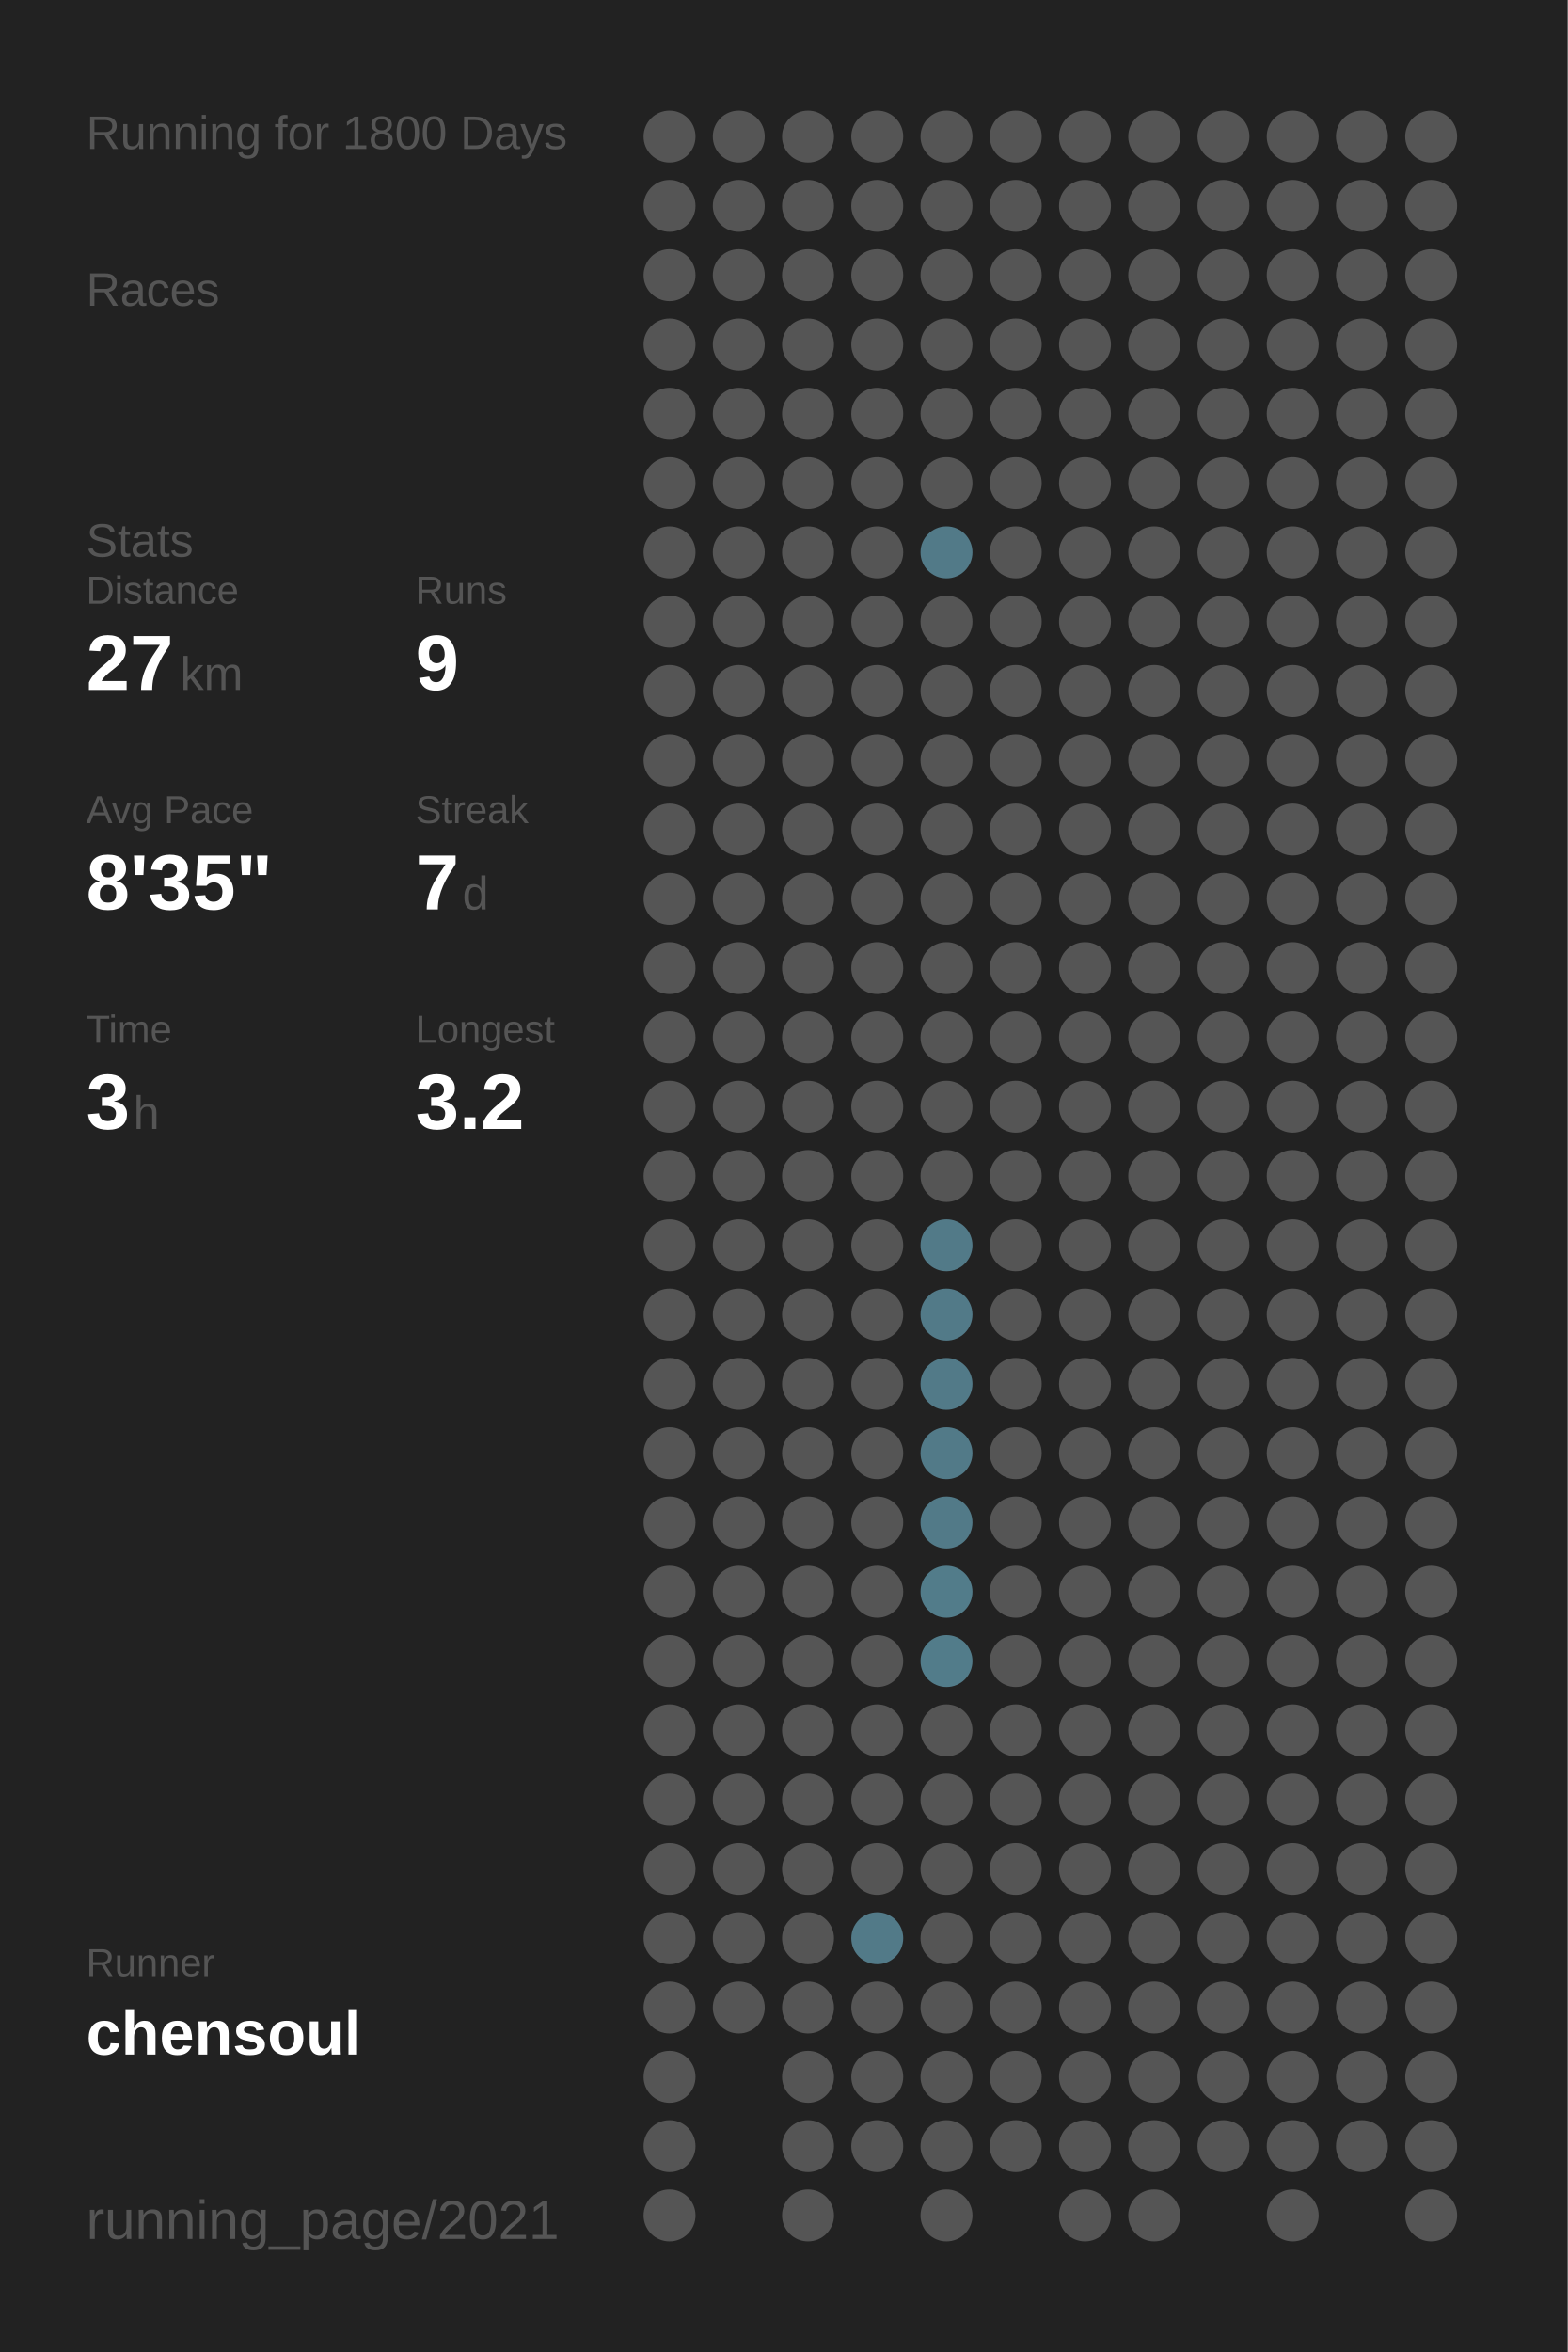
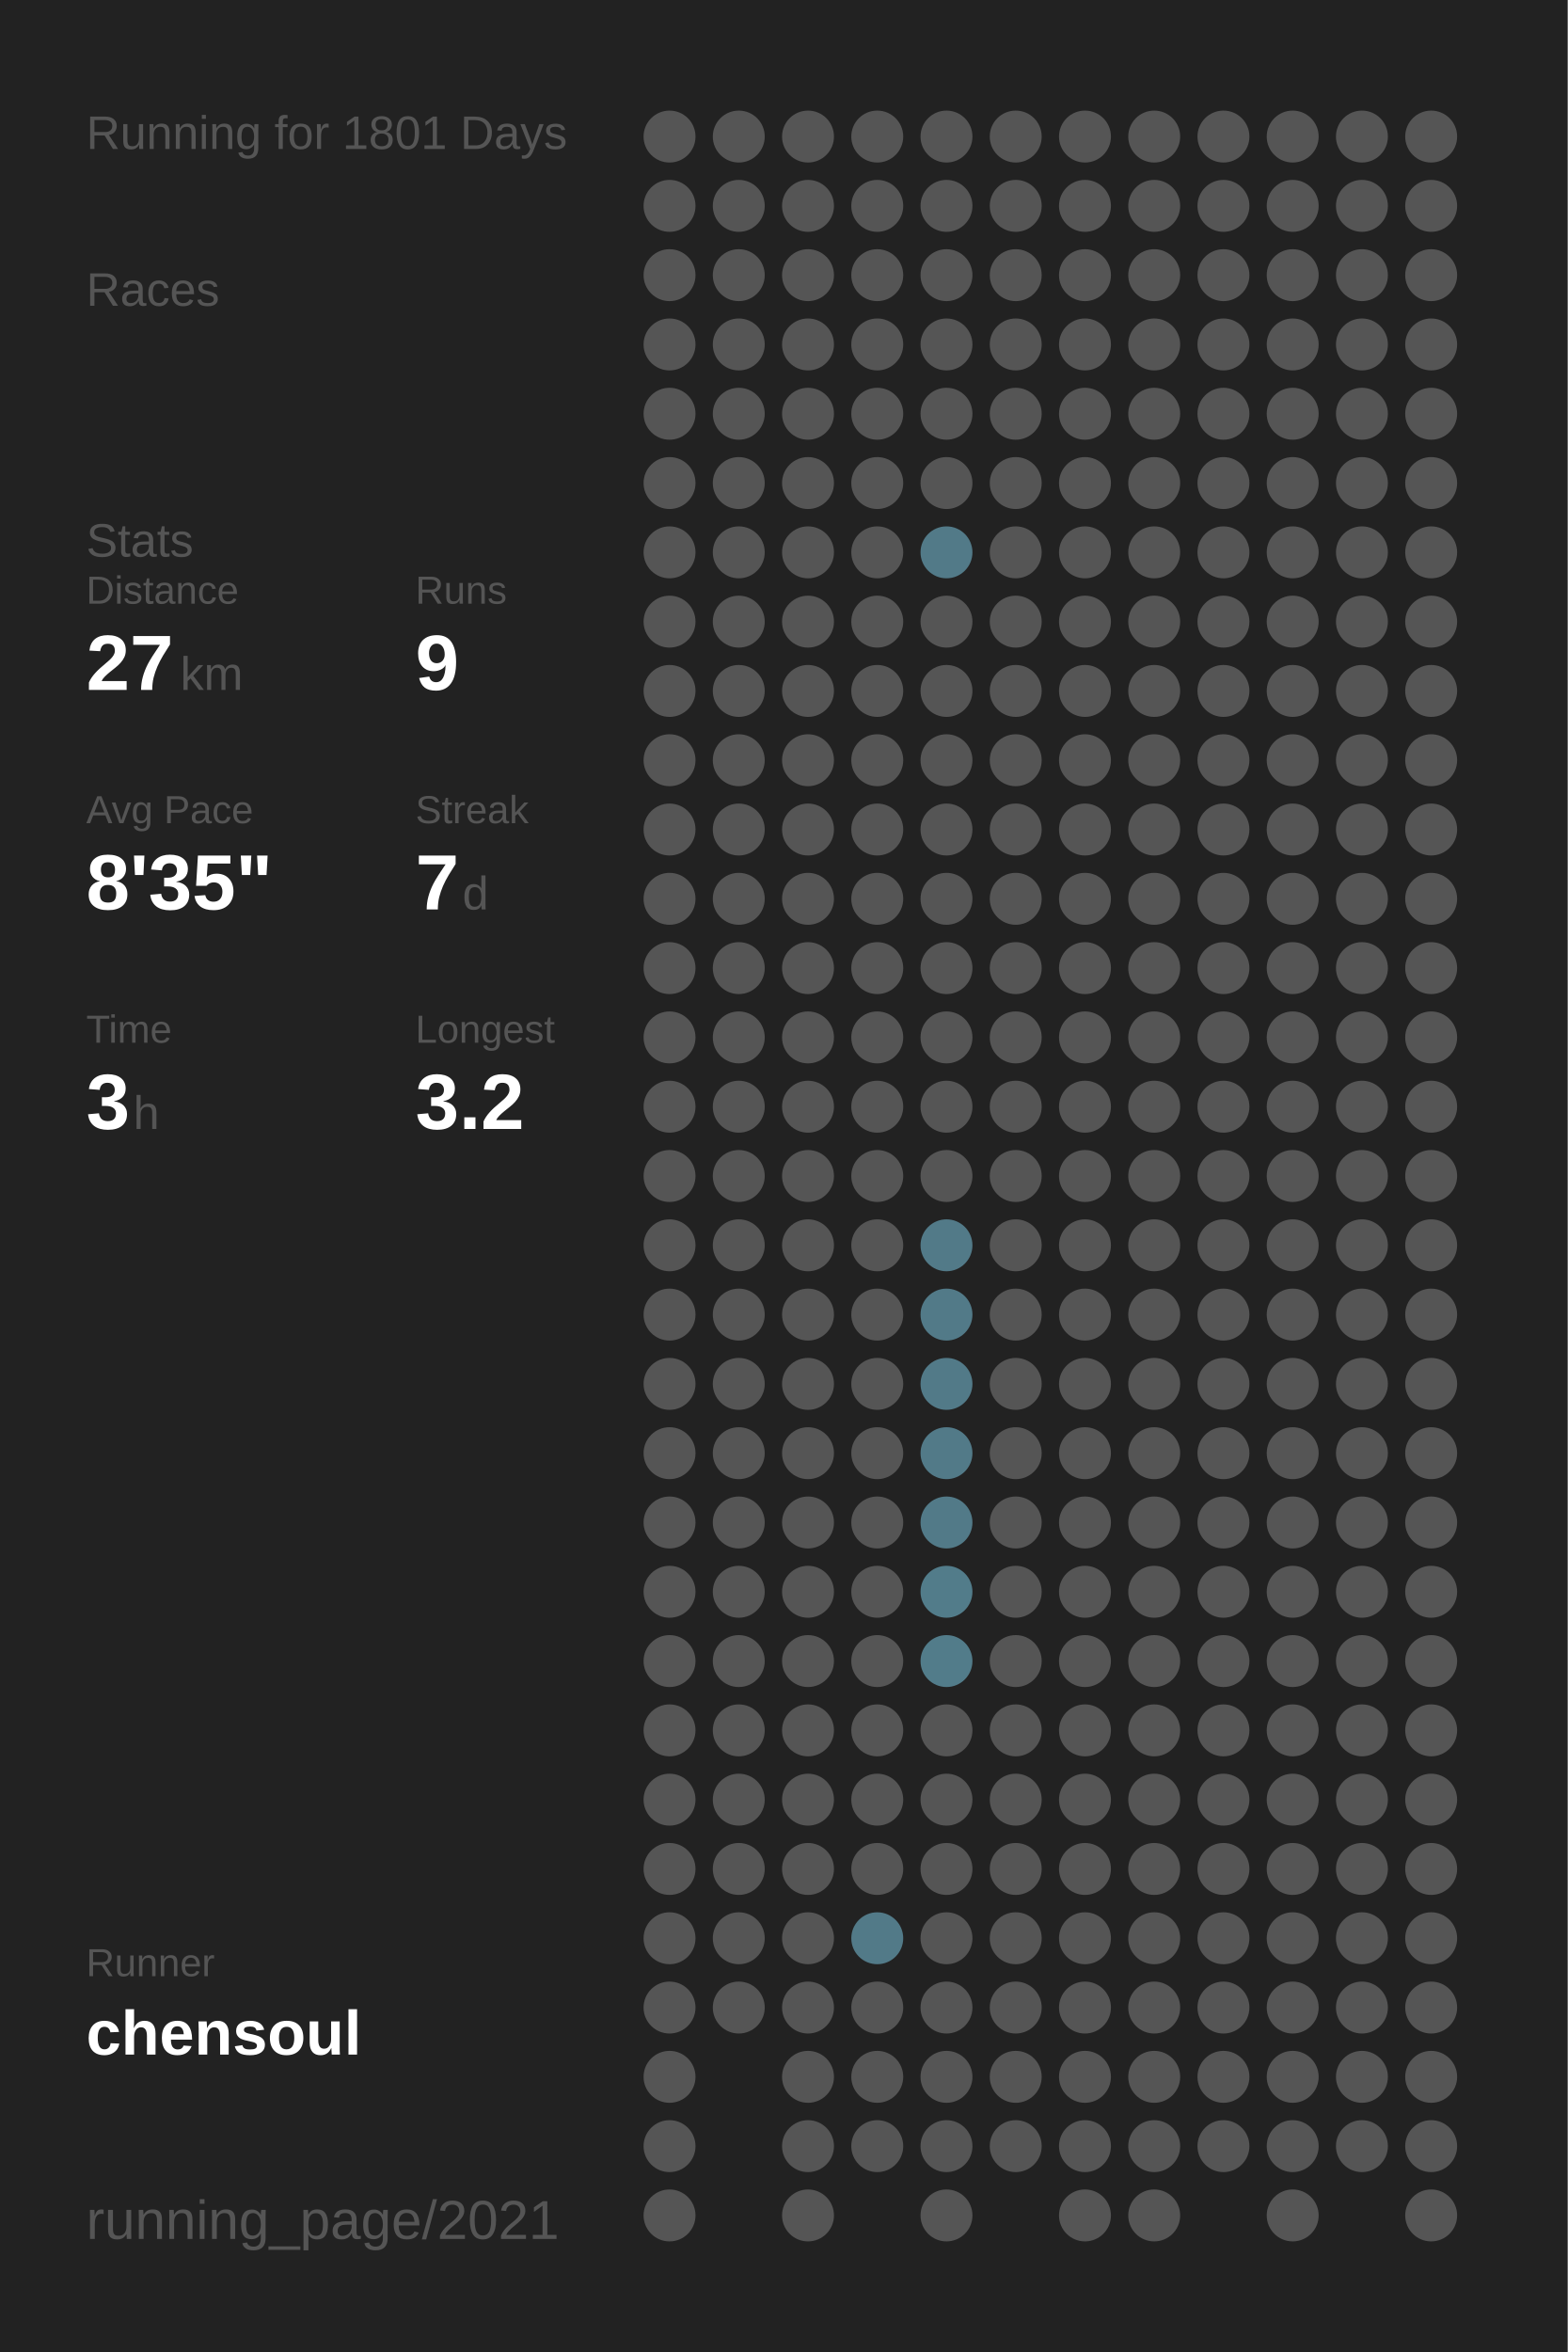
<svg xmlns="http://www.w3.org/2000/svg" baseProfile="full" height="300mm" version="1.1" viewBox="0,0,200,300" width="200mm">
  <defs />
  <rect fill="#222222" height="300" width="200" x="0" y="0" />
-   <text fill="#555555" style="font-size:6px; font-family:Arial;" x="11" y="19">Running for 1800 Days</text>
+   <text fill="#555555" style="font-size:6px; font-family:Arial;" x="11" y="19">Running for 1801 Days</text>
  <text fill="#555555" style="font-size:6px; font-family:Arial;" x="11" y="39">Races</text>
  <text fill="#555555" style="font-size:6px; font-family:Arial;" x="11" y="71">Stats</text>
  <text fill="#555555" style="font-size:5px; font-family:Arial;" x="11" y="77">Distance</text>
  <text fill="#FFFFFF" style="font-size:10px; font-family:Arial; font-weight:bold;" x="11" y="88">27</text>
  <text fill="#555555" style="font-size:6px; font-family:Arial;" x="23" y="88">km</text>
  <text fill="#555555" style="font-size:5px; font-family:Arial;" x="53" y="77">Runs</text>
  <text fill="#FFFFFF" style="font-size:10px; font-family:Arial; font-weight:bold;" x="53" y="88">9</text>
  <text fill="#555555" style="font-size:5px; font-family:Arial;" x="11" y="105">Avg Pace</text>
  <text fill="#FFFFFF" style="font-size:10px; font-family:Arial; font-weight:bold;" x="11" y="116">8'35"</text>
  <text fill="#555555" style="font-size:5px; font-family:Arial;" x="53" y="105">Streak</text>
  <text fill="#FFFFFF" style="font-size:10px; font-family:Arial; font-weight:bold;" x="53" y="116">7</text>
  <text fill="#555555" style="font-size:6px; font-family:Arial;" x="59" y="116">d</text>
  <text fill="#555555" style="font-size:5px; font-family:Arial;" x="11" y="133">Time</text>
  <text fill="#FFFFFF" style="font-size:10px; font-family:Arial; font-weight:bold;" x="11" y="144">3</text>
  <text fill="#555555" style="font-size:6px; font-family:Arial;" x="17" y="144">h</text>
  <text fill="#555555" style="font-size:5px; font-family:Arial;" x="53" y="133">Longest</text>
  <text fill="#FFFFFF" style="font-size:10px; font-family:Arial; font-weight:bold;" x="53" y="144">3.2</text>
  <text fill="#555555" style="font-size:5px; font-family:Arial;" x="11" y="252.065">Runner</text>
  <text fill="#FFFFFF" style="font-size:8px; font-family:Arial; font-weight:bold;" x="11" y="262.065">chensoul</text>
  <text fill="#555555" style="font-size:7px; font-family:Arial;" x="11" y="285.581">running_page/2021</text>
  <circle cx="85.417" cy="17.419" fill="#555555" r="3.312" />
  <circle cx="85.417" cy="26.258" fill="#555555" r="3.312" />
  <circle cx="85.417" cy="35.097" fill="#555555" r="3.312" />
  <circle cx="85.417" cy="43.935" fill="#555555" r="3.312" />
  <circle cx="85.417" cy="52.774" fill="#555555" r="3.312" />
  <circle cx="85.417" cy="61.613" fill="#555555" r="3.312" />
  <circle cx="85.417" cy="70.452" fill="#555555" r="3.312" />
  <circle cx="85.417" cy="79.29" fill="#555555" r="3.312" />
  <circle cx="85.417" cy="88.129" fill="#555555" r="3.312" />
  <circle cx="85.417" cy="96.968" fill="#555555" r="3.312" />
  <circle cx="85.417" cy="105.806" fill="#555555" r="3.312" />
  <circle cx="85.417" cy="114.645" fill="#555555" r="3.312" />
  <circle cx="85.417" cy="123.484" fill="#555555" r="3.312" />
  <circle cx="85.417" cy="132.323" fill="#555555" r="3.312" />
  <circle cx="85.417" cy="141.161" fill="#555555" r="3.312" />
  <circle cx="85.417" cy="150" fill="#555555" r="3.312" />
  <circle cx="85.417" cy="158.839" fill="#555555" r="3.312" />
  <circle cx="85.417" cy="167.677" fill="#555555" r="3.312" />
  <circle cx="85.417" cy="176.516" fill="#555555" r="3.312" />
  <circle cx="85.417" cy="185.355" fill="#555555" r="3.312" />
  <circle cx="85.417" cy="194.194" fill="#555555" r="3.312" />
  <circle cx="85.417" cy="203.032" fill="#555555" r="3.312" />
  <circle cx="85.417" cy="211.871" fill="#555555" r="3.312" />
  <circle cx="85.417" cy="220.71" fill="#555555" r="3.312" />
  <circle cx="85.417" cy="229.548" fill="#555555" r="3.312" />
  <circle cx="85.417" cy="238.387" fill="#555555" r="3.312" />
  <circle cx="85.417" cy="247.226" fill="#555555" r="3.312" />
  <circle cx="85.417" cy="256.065" fill="#555555" r="3.312" />
  <circle cx="85.417" cy="264.903" fill="#555555" r="3.312" />
  <circle cx="85.417" cy="273.742" fill="#555555" r="3.312" />
  <circle cx="85.417" cy="282.581" fill="#555555" r="3.312" />
  <circle cx="94.25" cy="17.419" fill="#555555" r="3.312" />
  <circle cx="94.25" cy="26.258" fill="#555555" r="3.312" />
  <circle cx="94.25" cy="35.097" fill="#555555" r="3.312" />
  <circle cx="94.25" cy="43.935" fill="#555555" r="3.312" />
  <circle cx="94.25" cy="52.774" fill="#555555" r="3.312" />
  <circle cx="94.25" cy="61.613" fill="#555555" r="3.312" />
  <circle cx="94.25" cy="70.452" fill="#555555" r="3.312" />
  <circle cx="94.25" cy="79.29" fill="#555555" r="3.312" />
  <circle cx="94.25" cy="88.129" fill="#555555" r="3.312" />
  <circle cx="94.25" cy="96.968" fill="#555555" r="3.312" />
  <circle cx="94.25" cy="105.806" fill="#555555" r="3.312" />
  <circle cx="94.25" cy="114.645" fill="#555555" r="3.312" />
  <circle cx="94.25" cy="123.484" fill="#555555" r="3.312" />
  <circle cx="94.25" cy="132.323" fill="#555555" r="3.312" />
  <circle cx="94.25" cy="141.161" fill="#555555" r="3.312" />
  <circle cx="94.25" cy="150" fill="#555555" r="3.312" />
  <circle cx="94.25" cy="158.839" fill="#555555" r="3.312" />
  <circle cx="94.25" cy="167.677" fill="#555555" r="3.312" />
  <circle cx="94.25" cy="176.516" fill="#555555" r="3.312" />
  <circle cx="94.25" cy="185.355" fill="#555555" r="3.312" />
  <circle cx="94.25" cy="194.194" fill="#555555" r="3.312" />
  <circle cx="94.25" cy="203.032" fill="#555555" r="3.312" />
  <circle cx="94.25" cy="211.871" fill="#555555" r="3.312" />
  <circle cx="94.25" cy="220.71" fill="#555555" r="3.312" />
  <circle cx="94.25" cy="229.548" fill="#555555" r="3.312" />
  <circle cx="94.25" cy="238.387" fill="#555555" r="3.312" />
  <circle cx="94.25" cy="247.226" fill="#555555" r="3.312" />
  <circle cx="94.25" cy="256.065" fill="#555555" r="3.312" />
  <circle cx="103.083" cy="17.419" fill="#555555" r="3.312" />
  <circle cx="103.083" cy="26.258" fill="#555555" r="3.312" />
  <circle cx="103.083" cy="35.097" fill="#555555" r="3.312" />
  <circle cx="103.083" cy="43.935" fill="#555555" r="3.312" />
  <circle cx="103.083" cy="52.774" fill="#555555" r="3.312" />
  <circle cx="103.083" cy="61.613" fill="#555555" r="3.312" />
  <circle cx="103.083" cy="70.452" fill="#555555" r="3.312" />
  <circle cx="103.083" cy="79.29" fill="#555555" r="3.312" />
  <circle cx="103.083" cy="88.129" fill="#555555" r="3.312" />
  <circle cx="103.083" cy="96.968" fill="#555555" r="3.312" />
  <circle cx="103.083" cy="105.806" fill="#555555" r="3.312" />
  <circle cx="103.083" cy="114.645" fill="#555555" r="3.312" />
  <circle cx="103.083" cy="123.484" fill="#555555" r="3.312" />
  <circle cx="103.083" cy="132.323" fill="#555555" r="3.312" />
  <circle cx="103.083" cy="141.161" fill="#555555" r="3.312" />
  <circle cx="103.083" cy="150" fill="#555555" r="3.312" />
  <circle cx="103.083" cy="158.839" fill="#555555" r="3.312" />
  <circle cx="103.083" cy="167.677" fill="#555555" r="3.312" />
  <circle cx="103.083" cy="176.516" fill="#555555" r="3.312" />
  <circle cx="103.083" cy="185.355" fill="#555555" r="3.312" />
  <circle cx="103.083" cy="194.194" fill="#555555" r="3.312" />
  <circle cx="103.083" cy="203.032" fill="#555555" r="3.312" />
  <circle cx="103.083" cy="211.871" fill="#555555" r="3.312" />
  <circle cx="103.083" cy="220.71" fill="#555555" r="3.312" />
  <circle cx="103.083" cy="229.548" fill="#555555" r="3.312" />
  <circle cx="103.083" cy="238.387" fill="#555555" r="3.312" />
  <circle cx="103.083" cy="247.226" fill="#555555" r="3.312" />
  <circle cx="103.083" cy="256.065" fill="#555555" r="3.312" />
  <circle cx="103.083" cy="264.903" fill="#555555" r="3.312" />
  <circle cx="103.083" cy="273.742" fill="#555555" r="3.312" />
  <circle cx="103.083" cy="282.581" fill="#555555" r="3.312" />
  <circle cx="111.917" cy="17.419" fill="#555555" r="3.312" />
  <circle cx="111.917" cy="26.258" fill="#555555" r="3.312" />
  <circle cx="111.917" cy="35.097" fill="#555555" r="3.312" />
  <circle cx="111.917" cy="43.935" fill="#555555" r="3.312" />
  <circle cx="111.917" cy="52.774" fill="#555555" r="3.312" />
  <circle cx="111.917" cy="61.613" fill="#555555" r="3.312" />
  <circle cx="111.917" cy="70.452" fill="#555555" r="3.312" />
  <circle cx="111.917" cy="79.29" fill="#555555" r="3.312" />
  <circle cx="111.917" cy="88.129" fill="#555555" r="3.312" />
  <circle cx="111.917" cy="96.968" fill="#555555" r="3.312" />
  <circle cx="111.917" cy="105.806" fill="#555555" r="3.312" />
  <circle cx="111.917" cy="114.645" fill="#555555" r="3.312" />
  <circle cx="111.917" cy="123.484" fill="#555555" r="3.312" />
  <circle cx="111.917" cy="132.323" fill="#555555" r="3.312" />
  <circle cx="111.917" cy="141.161" fill="#555555" r="3.312" />
  <circle cx="111.917" cy="150" fill="#555555" r="3.312" />
  <circle cx="111.917" cy="158.839" fill="#555555" r="3.312" />
  <circle cx="111.917" cy="167.677" fill="#555555" r="3.312" />
  <circle cx="111.917" cy="176.516" fill="#555555" r="3.312" />
  <circle cx="111.917" cy="185.355" fill="#555555" r="3.312" />
  <circle cx="111.917" cy="194.194" fill="#555555" r="3.312" />
  <circle cx="111.917" cy="203.032" fill="#555555" r="3.312" />
  <circle cx="111.917" cy="211.871" fill="#555555" r="3.312" />
  <circle cx="111.917" cy="220.71" fill="#555555" r="3.312" />
  <circle cx="111.917" cy="229.548" fill="#555555" r="3.312" />
  <circle cx="111.917" cy="238.387" fill="#555555" r="3.312" />
  <circle cx="111.917" cy="247.226" fill="#527a88" r="3.312" />
  <circle cx="111.917" cy="256.065" fill="#555555" r="3.312" />
  <circle cx="111.917" cy="264.903" fill="#555555" r="3.312" />
  <circle cx="111.917" cy="273.742" fill="#555555" r="3.312" />
  <circle cx="120.75" cy="17.419" fill="#555555" r="3.312" />
  <circle cx="120.75" cy="26.258" fill="#555555" r="3.312" />
  <circle cx="120.75" cy="35.097" fill="#555555" r="3.312" />
  <circle cx="120.75" cy="43.935" fill="#555555" r="3.312" />
  <circle cx="120.75" cy="52.774" fill="#555555" r="3.312" />
  <circle cx="120.75" cy="61.613" fill="#555555" r="3.312" />
  <circle cx="120.75" cy="70.452" fill="#527a88" r="3.312" />
  <circle cx="120.75" cy="79.29" fill="#555555" r="3.312" />
  <circle cx="120.75" cy="88.129" fill="#555555" r="3.312" />
  <circle cx="120.75" cy="96.968" fill="#555555" r="3.312" />
  <circle cx="120.75" cy="105.806" fill="#555555" r="3.312" />
  <circle cx="120.75" cy="114.645" fill="#555555" r="3.312" />
  <circle cx="120.75" cy="123.484" fill="#555555" r="3.312" />
  <circle cx="120.75" cy="132.323" fill="#555555" r="3.312" />
  <circle cx="120.75" cy="141.161" fill="#555555" r="3.312" />
  <circle cx="120.75" cy="150" fill="#555555" r="3.312" />
  <circle cx="120.75" cy="158.839" fill="#527a88" r="3.312" />
  <circle cx="120.75" cy="167.677" fill="#527a88" r="3.312" />
  <circle cx="120.75" cy="176.516" fill="#527a88" r="3.312" />
  <circle cx="120.75" cy="185.355" fill="#527a88" r="3.312" />
  <circle cx="120.75" cy="194.194" fill="#527a88" r="3.312" />
  <circle cx="120.75" cy="203.032" fill="#527c8a" r="3.312" />
  <circle cx="120.75" cy="211.871" fill="#527c8a" r="3.312" />
  <circle cx="120.75" cy="220.71" fill="#555555" r="3.312" />
  <circle cx="120.75" cy="229.548" fill="#555555" r="3.312" />
  <circle cx="120.75" cy="238.387" fill="#555555" r="3.312" />
  <circle cx="120.75" cy="247.226" fill="#555555" r="3.312" />
  <circle cx="120.75" cy="256.065" fill="#555555" r="3.312" />
  <circle cx="120.75" cy="264.903" fill="#555555" r="3.312" />
  <circle cx="120.75" cy="273.742" fill="#555555" r="3.312" />
  <circle cx="120.75" cy="282.581" fill="#555555" r="3.312" />
  <circle cx="129.583" cy="17.419" fill="#555555" r="3.312" />
  <circle cx="129.583" cy="26.258" fill="#555555" r="3.312" />
  <circle cx="129.583" cy="35.097" fill="#555555" r="3.312" />
  <circle cx="129.583" cy="43.935" fill="#555555" r="3.312" />
  <circle cx="129.583" cy="52.774" fill="#555555" r="3.312" />
  <circle cx="129.583" cy="61.613" fill="#555555" r="3.312" />
  <circle cx="129.583" cy="70.452" fill="#555555" r="3.312" />
  <circle cx="129.583" cy="79.29" fill="#555555" r="3.312" />
  <circle cx="129.583" cy="88.129" fill="#555555" r="3.312" />
  <circle cx="129.583" cy="96.968" fill="#555555" r="3.312" />
  <circle cx="129.583" cy="105.806" fill="#555555" r="3.312" />
  <circle cx="129.583" cy="114.645" fill="#555555" r="3.312" />
  <circle cx="129.583" cy="123.484" fill="#555555" r="3.312" />
  <circle cx="129.583" cy="132.323" fill="#555555" r="3.312" />
  <circle cx="129.583" cy="141.161" fill="#555555" r="3.312" />
  <circle cx="129.583" cy="150" fill="#555555" r="3.312" />
  <circle cx="129.583" cy="158.839" fill="#555555" r="3.312" />
  <circle cx="129.583" cy="167.677" fill="#555555" r="3.312" />
  <circle cx="129.583" cy="176.516" fill="#555555" r="3.312" />
  <circle cx="129.583" cy="185.355" fill="#555555" r="3.312" />
  <circle cx="129.583" cy="194.194" fill="#555555" r="3.312" />
  <circle cx="129.583" cy="203.032" fill="#555555" r="3.312" />
  <circle cx="129.583" cy="211.871" fill="#555555" r="3.312" />
  <circle cx="129.583" cy="220.71" fill="#555555" r="3.312" />
  <circle cx="129.583" cy="229.548" fill="#555555" r="3.312" />
  <circle cx="129.583" cy="238.387" fill="#555555" r="3.312" />
  <circle cx="129.583" cy="247.226" fill="#555555" r="3.312" />
  <circle cx="129.583" cy="256.065" fill="#555555" r="3.312" />
  <circle cx="129.583" cy="264.903" fill="#555555" r="3.312" />
  <circle cx="129.583" cy="273.742" fill="#555555" r="3.312" />
  <circle cx="138.417" cy="17.419" fill="#555555" r="3.312" />
  <circle cx="138.417" cy="26.258" fill="#555555" r="3.312" />
  <circle cx="138.417" cy="35.097" fill="#555555" r="3.312" />
  <circle cx="138.417" cy="43.935" fill="#555555" r="3.312" />
  <circle cx="138.417" cy="52.774" fill="#555555" r="3.312" />
  <circle cx="138.417" cy="61.613" fill="#555555" r="3.312" />
  <circle cx="138.417" cy="70.452" fill="#555555" r="3.312" />
  <circle cx="138.417" cy="79.29" fill="#555555" r="3.312" />
  <circle cx="138.417" cy="88.129" fill="#555555" r="3.312" />
  <circle cx="138.417" cy="96.968" fill="#555555" r="3.312" />
  <circle cx="138.417" cy="105.806" fill="#555555" r="3.312" />
  <circle cx="138.417" cy="114.645" fill="#555555" r="3.312" />
  <circle cx="138.417" cy="123.484" fill="#555555" r="3.312" />
  <circle cx="138.417" cy="132.323" fill="#555555" r="3.312" />
  <circle cx="138.417" cy="141.161" fill="#555555" r="3.312" />
  <circle cx="138.417" cy="150" fill="#555555" r="3.312" />
  <circle cx="138.417" cy="158.839" fill="#555555" r="3.312" />
  <circle cx="138.417" cy="167.677" fill="#555555" r="3.312" />
  <circle cx="138.417" cy="176.516" fill="#555555" r="3.312" />
  <circle cx="138.417" cy="185.355" fill="#555555" r="3.312" />
  <circle cx="138.417" cy="194.194" fill="#555555" r="3.312" />
  <circle cx="138.417" cy="203.032" fill="#555555" r="3.312" />
  <circle cx="138.417" cy="211.871" fill="#555555" r="3.312" />
  <circle cx="138.417" cy="220.71" fill="#555555" r="3.312" />
  <circle cx="138.417" cy="229.548" fill="#555555" r="3.312" />
  <circle cx="138.417" cy="238.387" fill="#555555" r="3.312" />
  <circle cx="138.417" cy="247.226" fill="#555555" r="3.312" />
  <circle cx="138.417" cy="256.065" fill="#555555" r="3.312" />
  <circle cx="138.417" cy="264.903" fill="#555555" r="3.312" />
  <circle cx="138.417" cy="273.742" fill="#555555" r="3.312" />
  <circle cx="138.417" cy="282.581" fill="#555555" r="3.312" />
  <circle cx="147.25" cy="17.419" fill="#555555" r="3.312" />
  <circle cx="147.25" cy="26.258" fill="#555555" r="3.312" />
  <circle cx="147.25" cy="35.097" fill="#555555" r="3.312" />
  <circle cx="147.25" cy="43.935" fill="#555555" r="3.312" />
  <circle cx="147.25" cy="52.774" fill="#555555" r="3.312" />
  <circle cx="147.25" cy="61.613" fill="#555555" r="3.312" />
  <circle cx="147.25" cy="70.452" fill="#555555" r="3.312" />
  <circle cx="147.25" cy="79.29" fill="#555555" r="3.312" />
  <circle cx="147.25" cy="88.129" fill="#555555" r="3.312" />
  <circle cx="147.25" cy="96.968" fill="#555555" r="3.312" />
  <circle cx="147.25" cy="105.806" fill="#555555" r="3.312" />
  <circle cx="147.25" cy="114.645" fill="#555555" r="3.312" />
  <circle cx="147.25" cy="123.484" fill="#555555" r="3.312" />
  <circle cx="147.25" cy="132.323" fill="#555555" r="3.312" />
  <circle cx="147.25" cy="141.161" fill="#555555" r="3.312" />
  <circle cx="147.25" cy="150" fill="#555555" r="3.312" />
  <circle cx="147.25" cy="158.839" fill="#555555" r="3.312" />
  <circle cx="147.25" cy="167.677" fill="#555555" r="3.312" />
  <circle cx="147.25" cy="176.516" fill="#555555" r="3.312" />
  <circle cx="147.25" cy="185.355" fill="#555555" r="3.312" />
  <circle cx="147.25" cy="194.194" fill="#555555" r="3.312" />
  <circle cx="147.25" cy="203.032" fill="#555555" r="3.312" />
  <circle cx="147.25" cy="211.871" fill="#555555" r="3.312" />
  <circle cx="147.25" cy="220.71" fill="#555555" r="3.312" />
  <circle cx="147.25" cy="229.548" fill="#555555" r="3.312" />
  <circle cx="147.25" cy="238.387" fill="#555555" r="3.312" />
  <circle cx="147.25" cy="247.226" fill="#555555" r="3.312" />
  <circle cx="147.25" cy="256.065" fill="#555555" r="3.312" />
  <circle cx="147.25" cy="264.903" fill="#555555" r="3.312" />
  <circle cx="147.25" cy="273.742" fill="#555555" r="3.312" />
  <circle cx="147.25" cy="282.581" fill="#555555" r="3.312" />
  <circle cx="156.083" cy="17.419" fill="#555555" r="3.312" />
  <circle cx="156.083" cy="26.258" fill="#555555" r="3.312" />
  <circle cx="156.083" cy="35.097" fill="#555555" r="3.312" />
  <circle cx="156.083" cy="43.935" fill="#555555" r="3.312" />
  <circle cx="156.083" cy="52.774" fill="#555555" r="3.312" />
  <circle cx="156.083" cy="61.613" fill="#555555" r="3.312" />
  <circle cx="156.083" cy="70.452" fill="#555555" r="3.312" />
  <circle cx="156.083" cy="79.29" fill="#555555" r="3.312" />
  <circle cx="156.083" cy="88.129" fill="#555555" r="3.312" />
  <circle cx="156.083" cy="96.968" fill="#555555" r="3.312" />
  <circle cx="156.083" cy="105.806" fill="#555555" r="3.312" />
  <circle cx="156.083" cy="114.645" fill="#555555" r="3.312" />
  <circle cx="156.083" cy="123.484" fill="#555555" r="3.312" />
  <circle cx="156.083" cy="132.323" fill="#555555" r="3.312" />
  <circle cx="156.083" cy="141.161" fill="#555555" r="3.312" />
  <circle cx="156.083" cy="150" fill="#555555" r="3.312" />
  <circle cx="156.083" cy="158.839" fill="#555555" r="3.312" />
  <circle cx="156.083" cy="167.677" fill="#555555" r="3.312" />
  <circle cx="156.083" cy="176.516" fill="#555555" r="3.312" />
  <circle cx="156.083" cy="185.355" fill="#555555" r="3.312" />
  <circle cx="156.083" cy="194.194" fill="#555555" r="3.312" />
  <circle cx="156.083" cy="203.032" fill="#555555" r="3.312" />
  <circle cx="156.083" cy="211.871" fill="#555555" r="3.312" />
  <circle cx="156.083" cy="220.71" fill="#555555" r="3.312" />
  <circle cx="156.083" cy="229.548" fill="#555555" r="3.312" />
  <circle cx="156.083" cy="238.387" fill="#555555" r="3.312" />
  <circle cx="156.083" cy="247.226" fill="#555555" r="3.312" />
  <circle cx="156.083" cy="256.065" fill="#555555" r="3.312" />
  <circle cx="156.083" cy="264.903" fill="#555555" r="3.312" />
  <circle cx="156.083" cy="273.742" fill="#555555" r="3.312" />
  <circle cx="164.917" cy="17.419" fill="#555555" r="3.312" />
  <circle cx="164.917" cy="26.258" fill="#555555" r="3.312" />
  <circle cx="164.917" cy="35.097" fill="#555555" r="3.312" />
  <circle cx="164.917" cy="43.935" fill="#555555" r="3.312" />
  <circle cx="164.917" cy="52.774" fill="#555555" r="3.312" />
  <circle cx="164.917" cy="61.613" fill="#555555" r="3.312" />
  <circle cx="164.917" cy="70.452" fill="#555555" r="3.312" />
  <circle cx="164.917" cy="79.29" fill="#555555" r="3.312" />
  <circle cx="164.917" cy="88.129" fill="#555555" r="3.312" />
  <circle cx="164.917" cy="96.968" fill="#555555" r="3.312" />
  <circle cx="164.917" cy="105.806" fill="#555555" r="3.312" />
  <circle cx="164.917" cy="114.645" fill="#555555" r="3.312" />
  <circle cx="164.917" cy="123.484" fill="#555555" r="3.312" />
  <circle cx="164.917" cy="132.323" fill="#555555" r="3.312" />
  <circle cx="164.917" cy="141.161" fill="#555555" r="3.312" />
  <circle cx="164.917" cy="150" fill="#555555" r="3.312" />
  <circle cx="164.917" cy="158.839" fill="#555555" r="3.312" />
  <circle cx="164.917" cy="167.677" fill="#555555" r="3.312" />
  <circle cx="164.917" cy="176.516" fill="#555555" r="3.312" />
  <circle cx="164.917" cy="185.355" fill="#555555" r="3.312" />
  <circle cx="164.917" cy="194.194" fill="#555555" r="3.312" />
  <circle cx="164.917" cy="203.032" fill="#555555" r="3.312" />
  <circle cx="164.917" cy="211.871" fill="#555555" r="3.312" />
  <circle cx="164.917" cy="220.71" fill="#555555" r="3.312" />
  <circle cx="164.917" cy="229.548" fill="#555555" r="3.312" />
  <circle cx="164.917" cy="238.387" fill="#555555" r="3.312" />
  <circle cx="164.917" cy="247.226" fill="#555555" r="3.312" />
  <circle cx="164.917" cy="256.065" fill="#555555" r="3.312" />
  <circle cx="164.917" cy="264.903" fill="#555555" r="3.312" />
  <circle cx="164.917" cy="273.742" fill="#555555" r="3.312" />
  <circle cx="164.917" cy="282.581" fill="#555555" r="3.312" />
  <circle cx="173.75" cy="17.419" fill="#555555" r="3.312" />
  <circle cx="173.75" cy="26.258" fill="#555555" r="3.312" />
  <circle cx="173.75" cy="35.097" fill="#555555" r="3.312" />
  <circle cx="173.75" cy="43.935" fill="#555555" r="3.312" />
  <circle cx="173.75" cy="52.774" fill="#555555" r="3.312" />
  <circle cx="173.75" cy="61.613" fill="#555555" r="3.312" />
  <circle cx="173.75" cy="70.452" fill="#555555" r="3.312" />
  <circle cx="173.75" cy="79.29" fill="#555555" r="3.312" />
  <circle cx="173.75" cy="88.129" fill="#555555" r="3.312" />
  <circle cx="173.75" cy="96.968" fill="#555555" r="3.312" />
  <circle cx="173.75" cy="105.806" fill="#555555" r="3.312" />
  <circle cx="173.75" cy="114.645" fill="#555555" r="3.312" />
  <circle cx="173.75" cy="123.484" fill="#555555" r="3.312" />
  <circle cx="173.75" cy="132.323" fill="#555555" r="3.312" />
  <circle cx="173.75" cy="141.161" fill="#555555" r="3.312" />
  <circle cx="173.75" cy="150" fill="#555555" r="3.312" />
  <circle cx="173.75" cy="158.839" fill="#555555" r="3.312" />
  <circle cx="173.75" cy="167.677" fill="#555555" r="3.312" />
  <circle cx="173.75" cy="176.516" fill="#555555" r="3.312" />
  <circle cx="173.75" cy="185.355" fill="#555555" r="3.312" />
  <circle cx="173.75" cy="194.194" fill="#555555" r="3.312" />
  <circle cx="173.75" cy="203.032" fill="#555555" r="3.312" />
  <circle cx="173.75" cy="211.871" fill="#555555" r="3.312" />
  <circle cx="173.75" cy="220.71" fill="#555555" r="3.312" />
  <circle cx="173.75" cy="229.548" fill="#555555" r="3.312" />
  <circle cx="173.75" cy="238.387" fill="#555555" r="3.312" />
  <circle cx="173.75" cy="247.226" fill="#555555" r="3.312" />
  <circle cx="173.75" cy="256.065" fill="#555555" r="3.312" />
  <circle cx="173.75" cy="264.903" fill="#555555" r="3.312" />
  <circle cx="173.75" cy="273.742" fill="#555555" r="3.312" />
  <circle cx="182.583" cy="17.419" fill="#555555" r="3.312" />
  <circle cx="182.583" cy="26.258" fill="#555555" r="3.312" />
  <circle cx="182.583" cy="35.097" fill="#555555" r="3.312" />
  <circle cx="182.583" cy="43.935" fill="#555555" r="3.312" />
  <circle cx="182.583" cy="52.774" fill="#555555" r="3.312" />
  <circle cx="182.583" cy="61.613" fill="#555555" r="3.312" />
  <circle cx="182.583" cy="70.452" fill="#555555" r="3.312" />
  <circle cx="182.583" cy="79.29" fill="#555555" r="3.312" />
  <circle cx="182.583" cy="88.129" fill="#555555" r="3.312" />
  <circle cx="182.583" cy="96.968" fill="#555555" r="3.312" />
  <circle cx="182.583" cy="105.806" fill="#555555" r="3.312" />
  <circle cx="182.583" cy="114.645" fill="#555555" r="3.312" />
  <circle cx="182.583" cy="123.484" fill="#555555" r="3.312" />
  <circle cx="182.583" cy="132.323" fill="#555555" r="3.312" />
  <circle cx="182.583" cy="141.161" fill="#555555" r="3.312" />
  <circle cx="182.583" cy="150" fill="#555555" r="3.312" />
  <circle cx="182.583" cy="158.839" fill="#555555" r="3.312" />
  <circle cx="182.583" cy="167.677" fill="#555555" r="3.312" />
  <circle cx="182.583" cy="176.516" fill="#555555" r="3.312" />
  <circle cx="182.583" cy="185.355" fill="#555555" r="3.312" />
  <circle cx="182.583" cy="194.194" fill="#555555" r="3.312" />
  <circle cx="182.583" cy="203.032" fill="#555555" r="3.312" />
  <circle cx="182.583" cy="211.871" fill="#555555" r="3.312" />
  <circle cx="182.583" cy="220.71" fill="#555555" r="3.312" />
  <circle cx="182.583" cy="229.548" fill="#555555" r="3.312" />
  <circle cx="182.583" cy="238.387" fill="#555555" r="3.312" />
  <circle cx="182.583" cy="247.226" fill="#555555" r="3.312" />
  <circle cx="182.583" cy="256.065" fill="#555555" r="3.312" />
  <circle cx="182.583" cy="264.903" fill="#555555" r="3.312" />
  <circle cx="182.583" cy="273.742" fill="#555555" r="3.312" />
  <circle cx="182.583" cy="282.581" fill="#555555" r="3.312" />
</svg>
